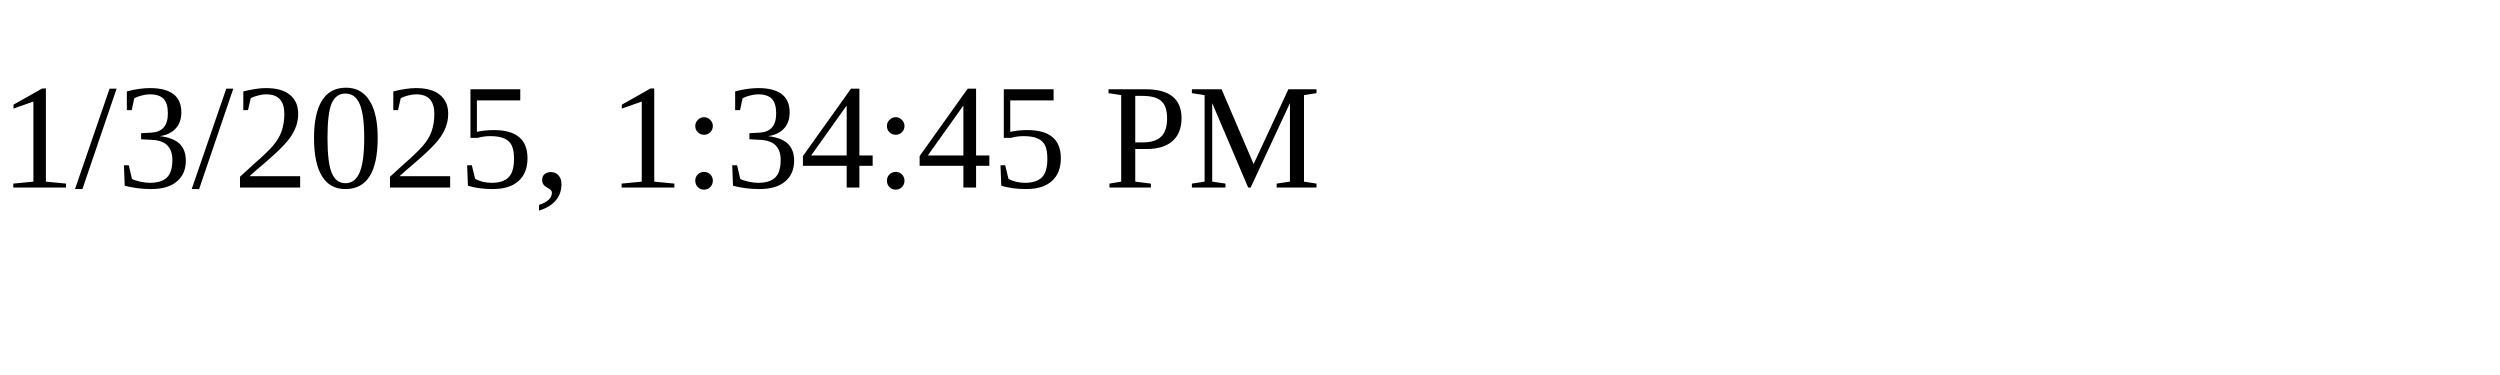
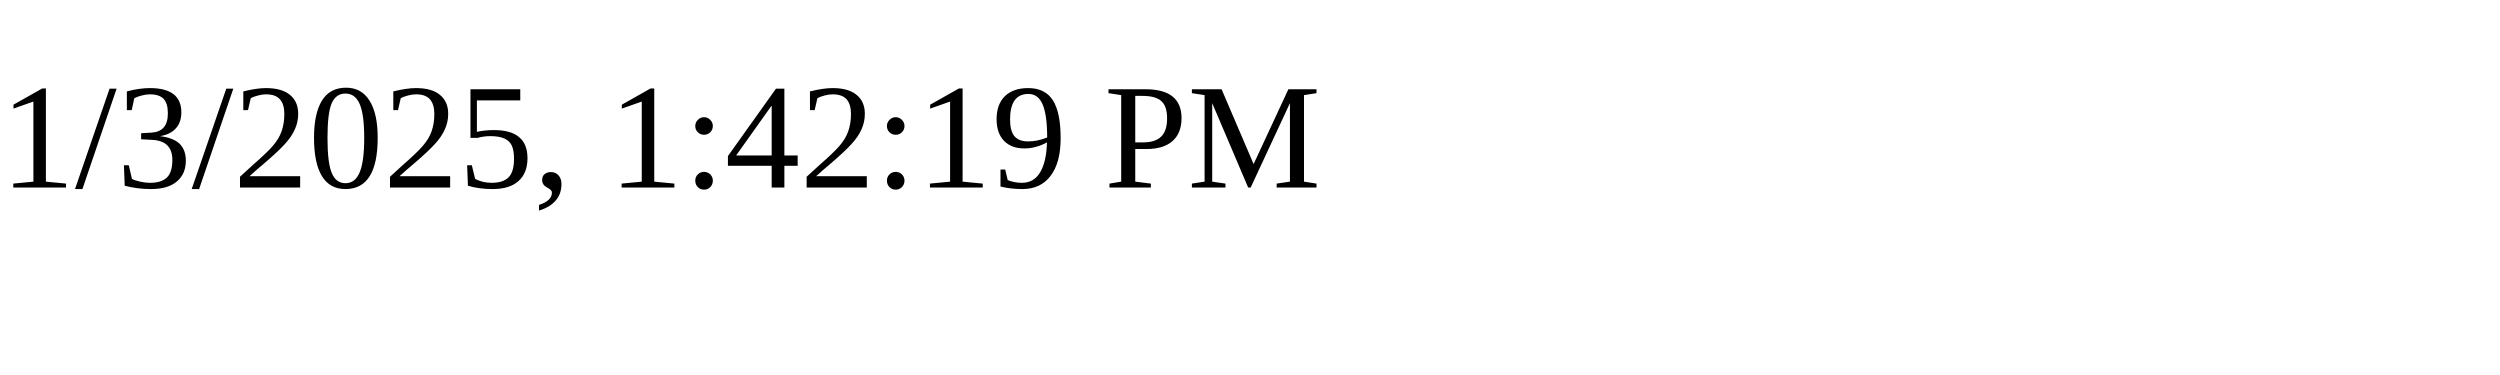
<svg xmlns="http://www.w3.org/2000/svg" height="30" width="200">
-   <text x="0" y="15">1/3/2025, 1:34:45 PM</text>
+   <text x="0" y="15">1/3/2025, 1:42:19 PM</text>
</svg>
